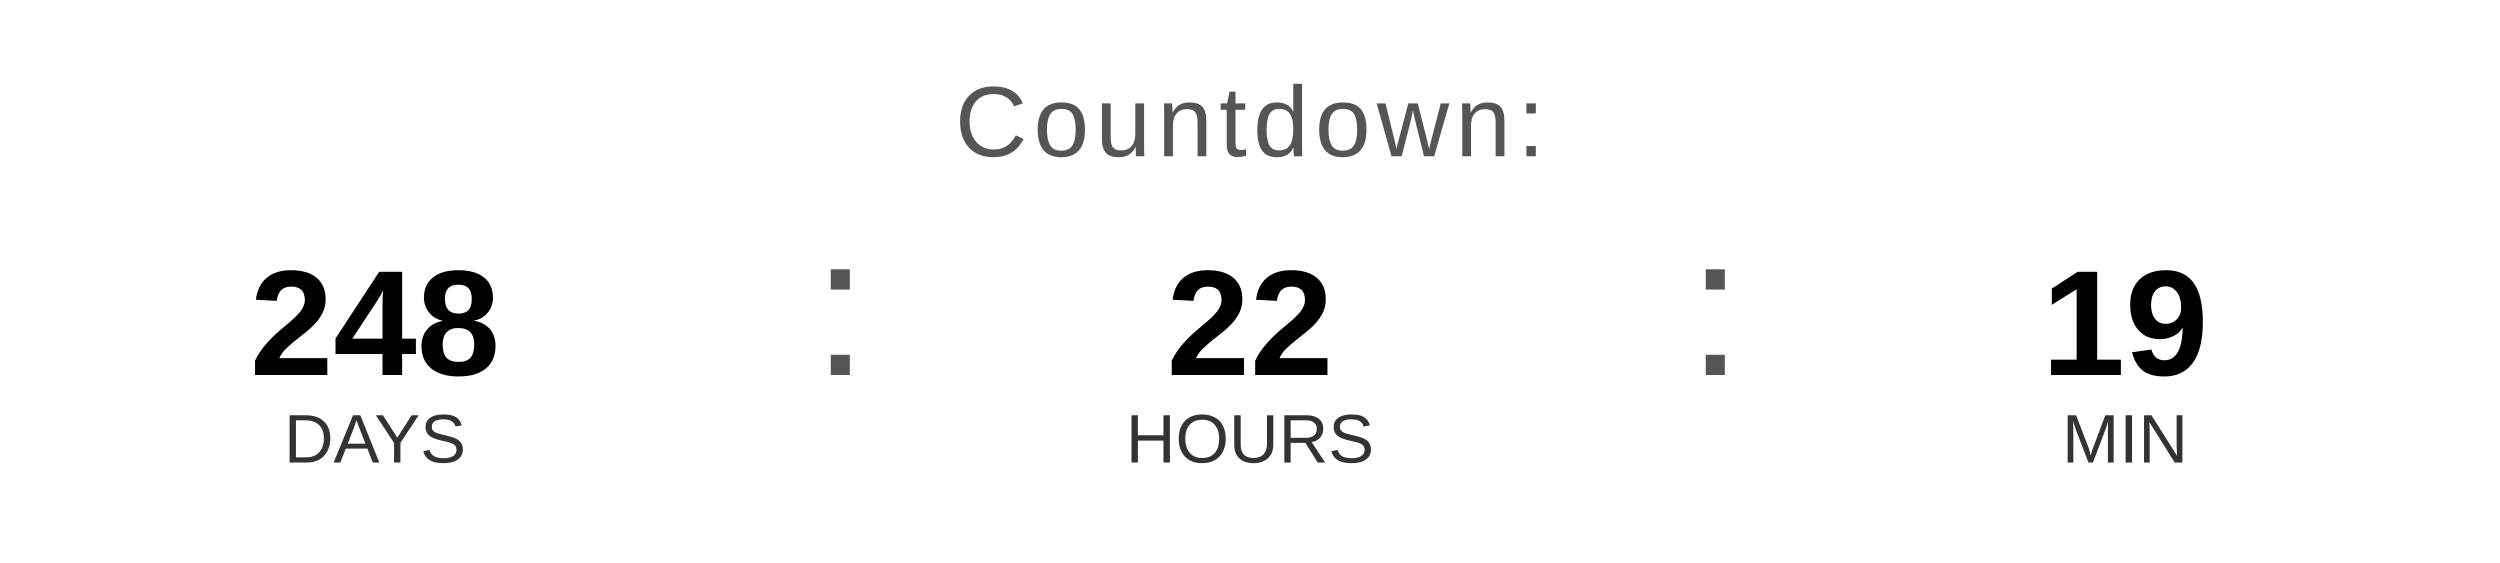
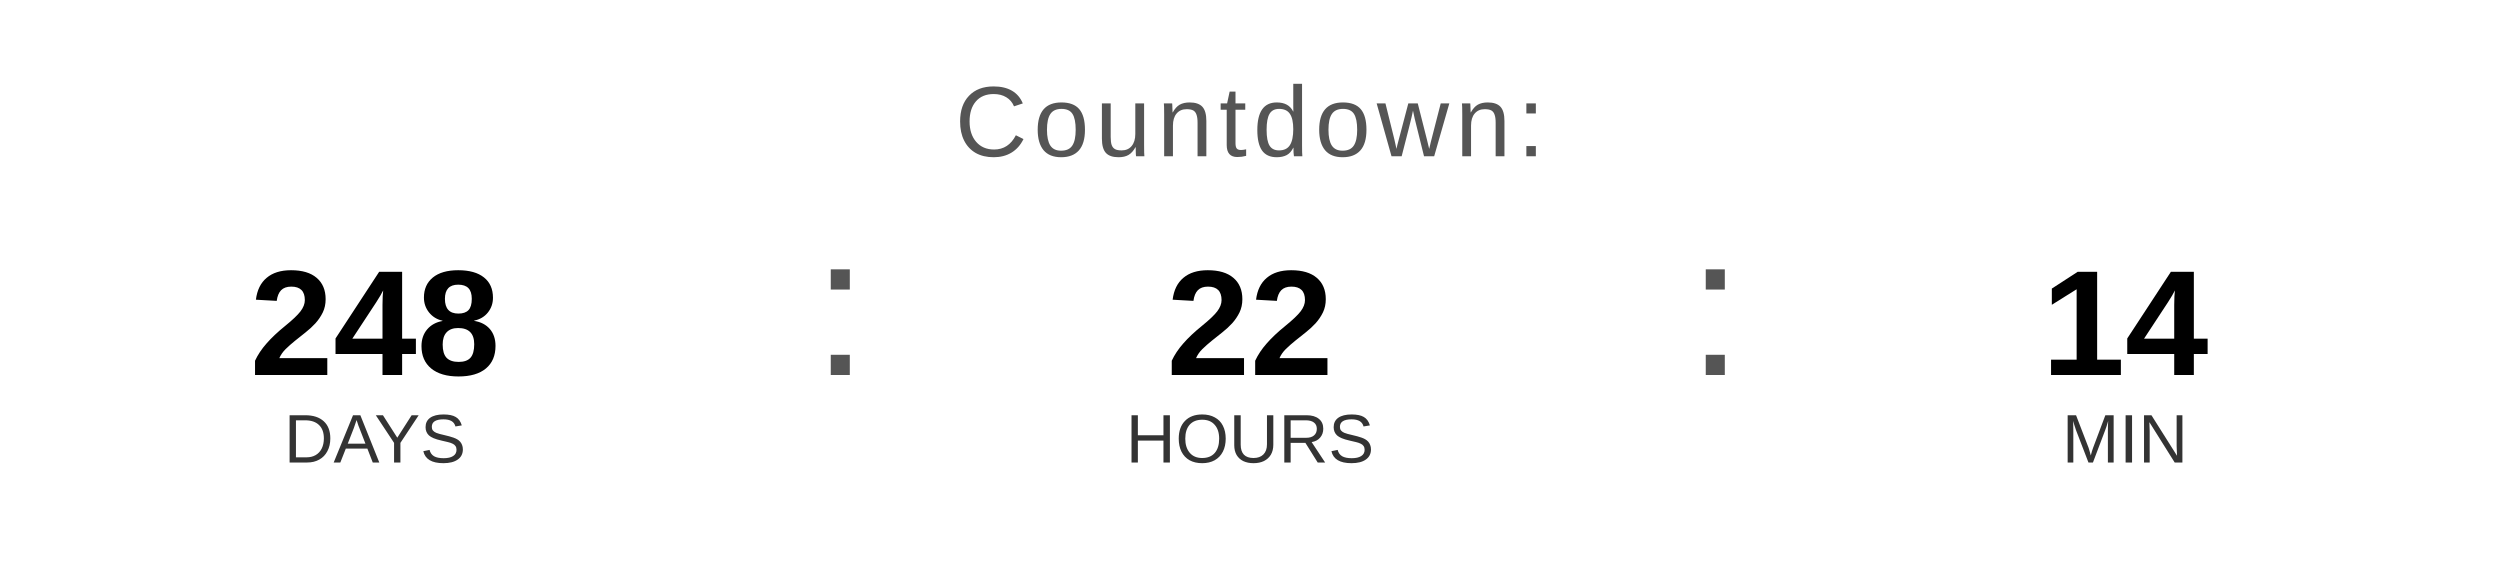
<svg xmlns="http://www.w3.org/2000/svg" width="400" height="90" viewBox="0 0 400 90">
  <text x="200" y="25" font-family="Arial, Helvetica, sans-serif" font-size="16" fill="#555555" text-anchor="middle" letter-spacing="1">
    Countdown:
  </text>
  <text x="60" y="60" font-family="Arial, Helvetica, sans-serif" font-size="24" font-weight="bold" fill="#000000" text-anchor="middle">248</text>
  <text x="60" y="74" font-family="Arial, Helvetica, sans-serif" font-size="11" fill="#333333" text-anchor="middle">DAYS</text>
  <text x="130" y="60" font-family="Arial, sans-serif" font-size="32" fill="#555555">:</text>
  <text x="200" y="60" font-family="Arial, Helvetica, sans-serif" font-size="24" font-weight="bold" fill="#000000" text-anchor="middle">22</text>
  <text x="200" y="74" font-family="Arial, Helvetica, sans-serif" font-size="11" fill="#333333" text-anchor="middle">HOURS</text>
  <text x="270" y="60" font-family="Arial, sans-serif" font-size="32" fill="#555555">:</text>
-   <text x="340" y="60" font-family="Arial, Helvetica, sans-serif" font-size="24" font-weight="bold" fill="#000000" text-anchor="middle">19</text>
+   <text x="340" y="60" font-family="Arial, Helvetica, sans-serif" font-size="24" font-weight="bold" fill="#000000" text-anchor="middle">14</text>
  <text x="340" y="74" font-family="Arial, Helvetica, sans-serif" font-size="11" fill="#333333" text-anchor="middle">MIN</text>
</svg>
